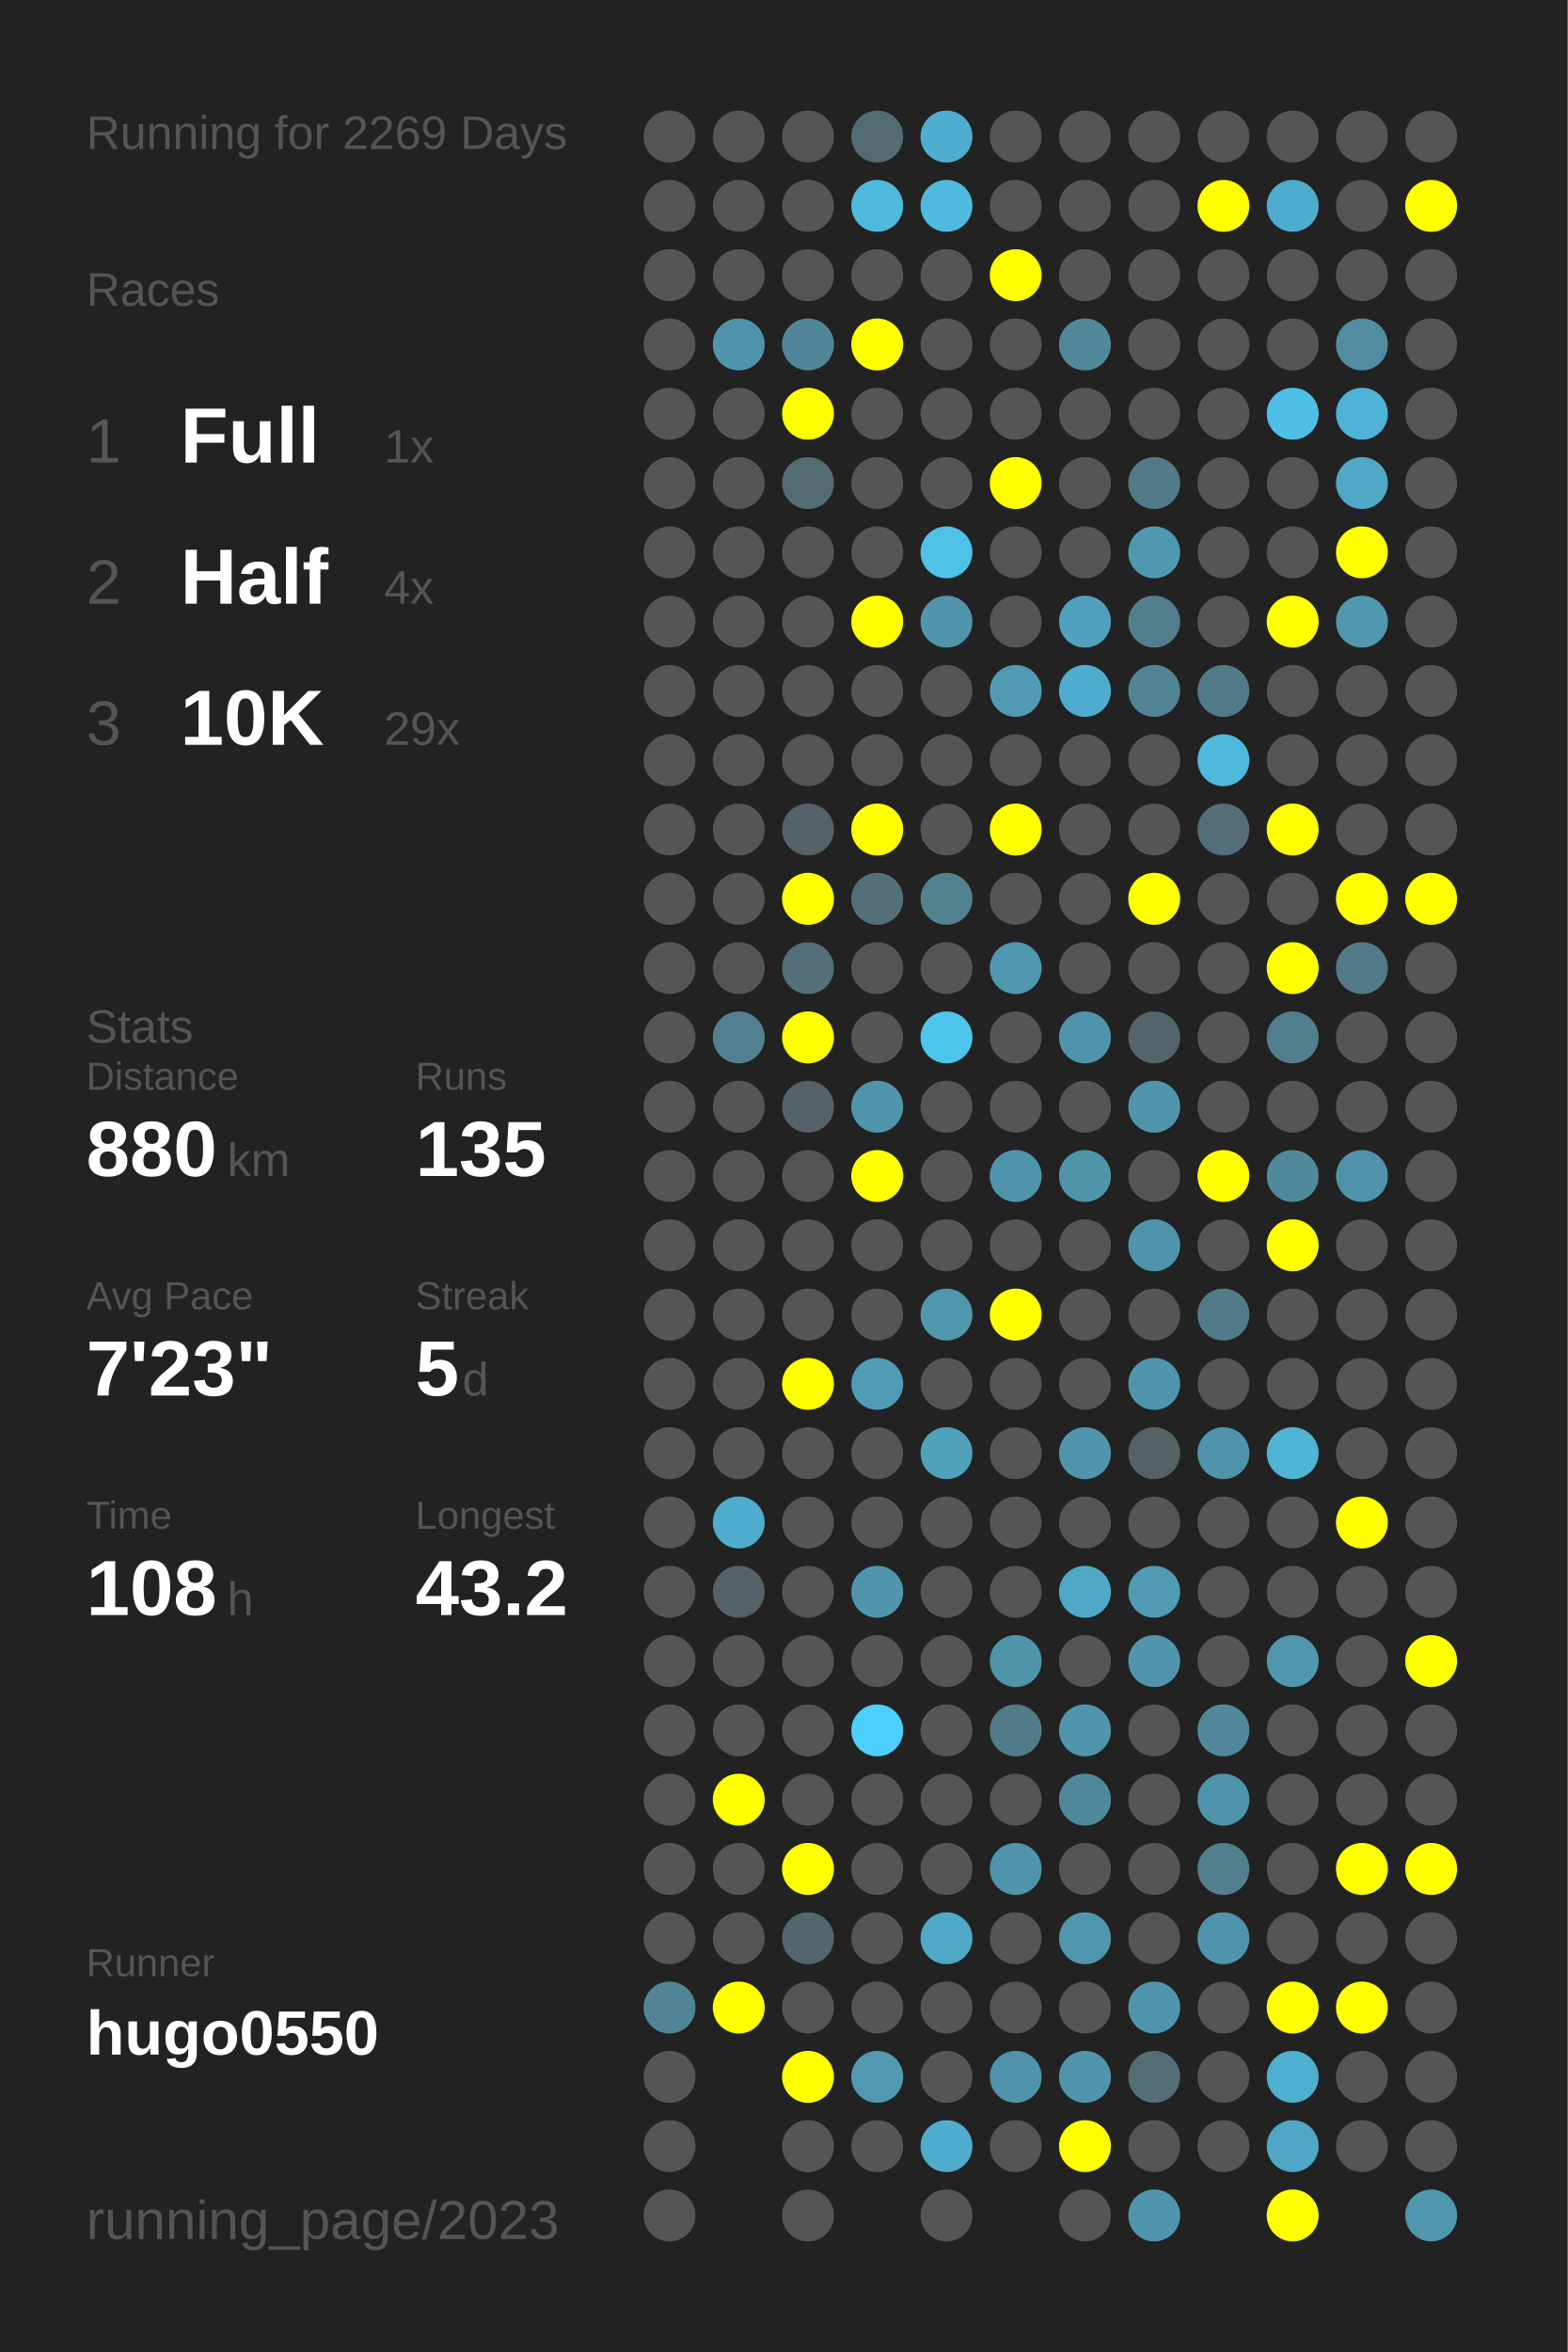
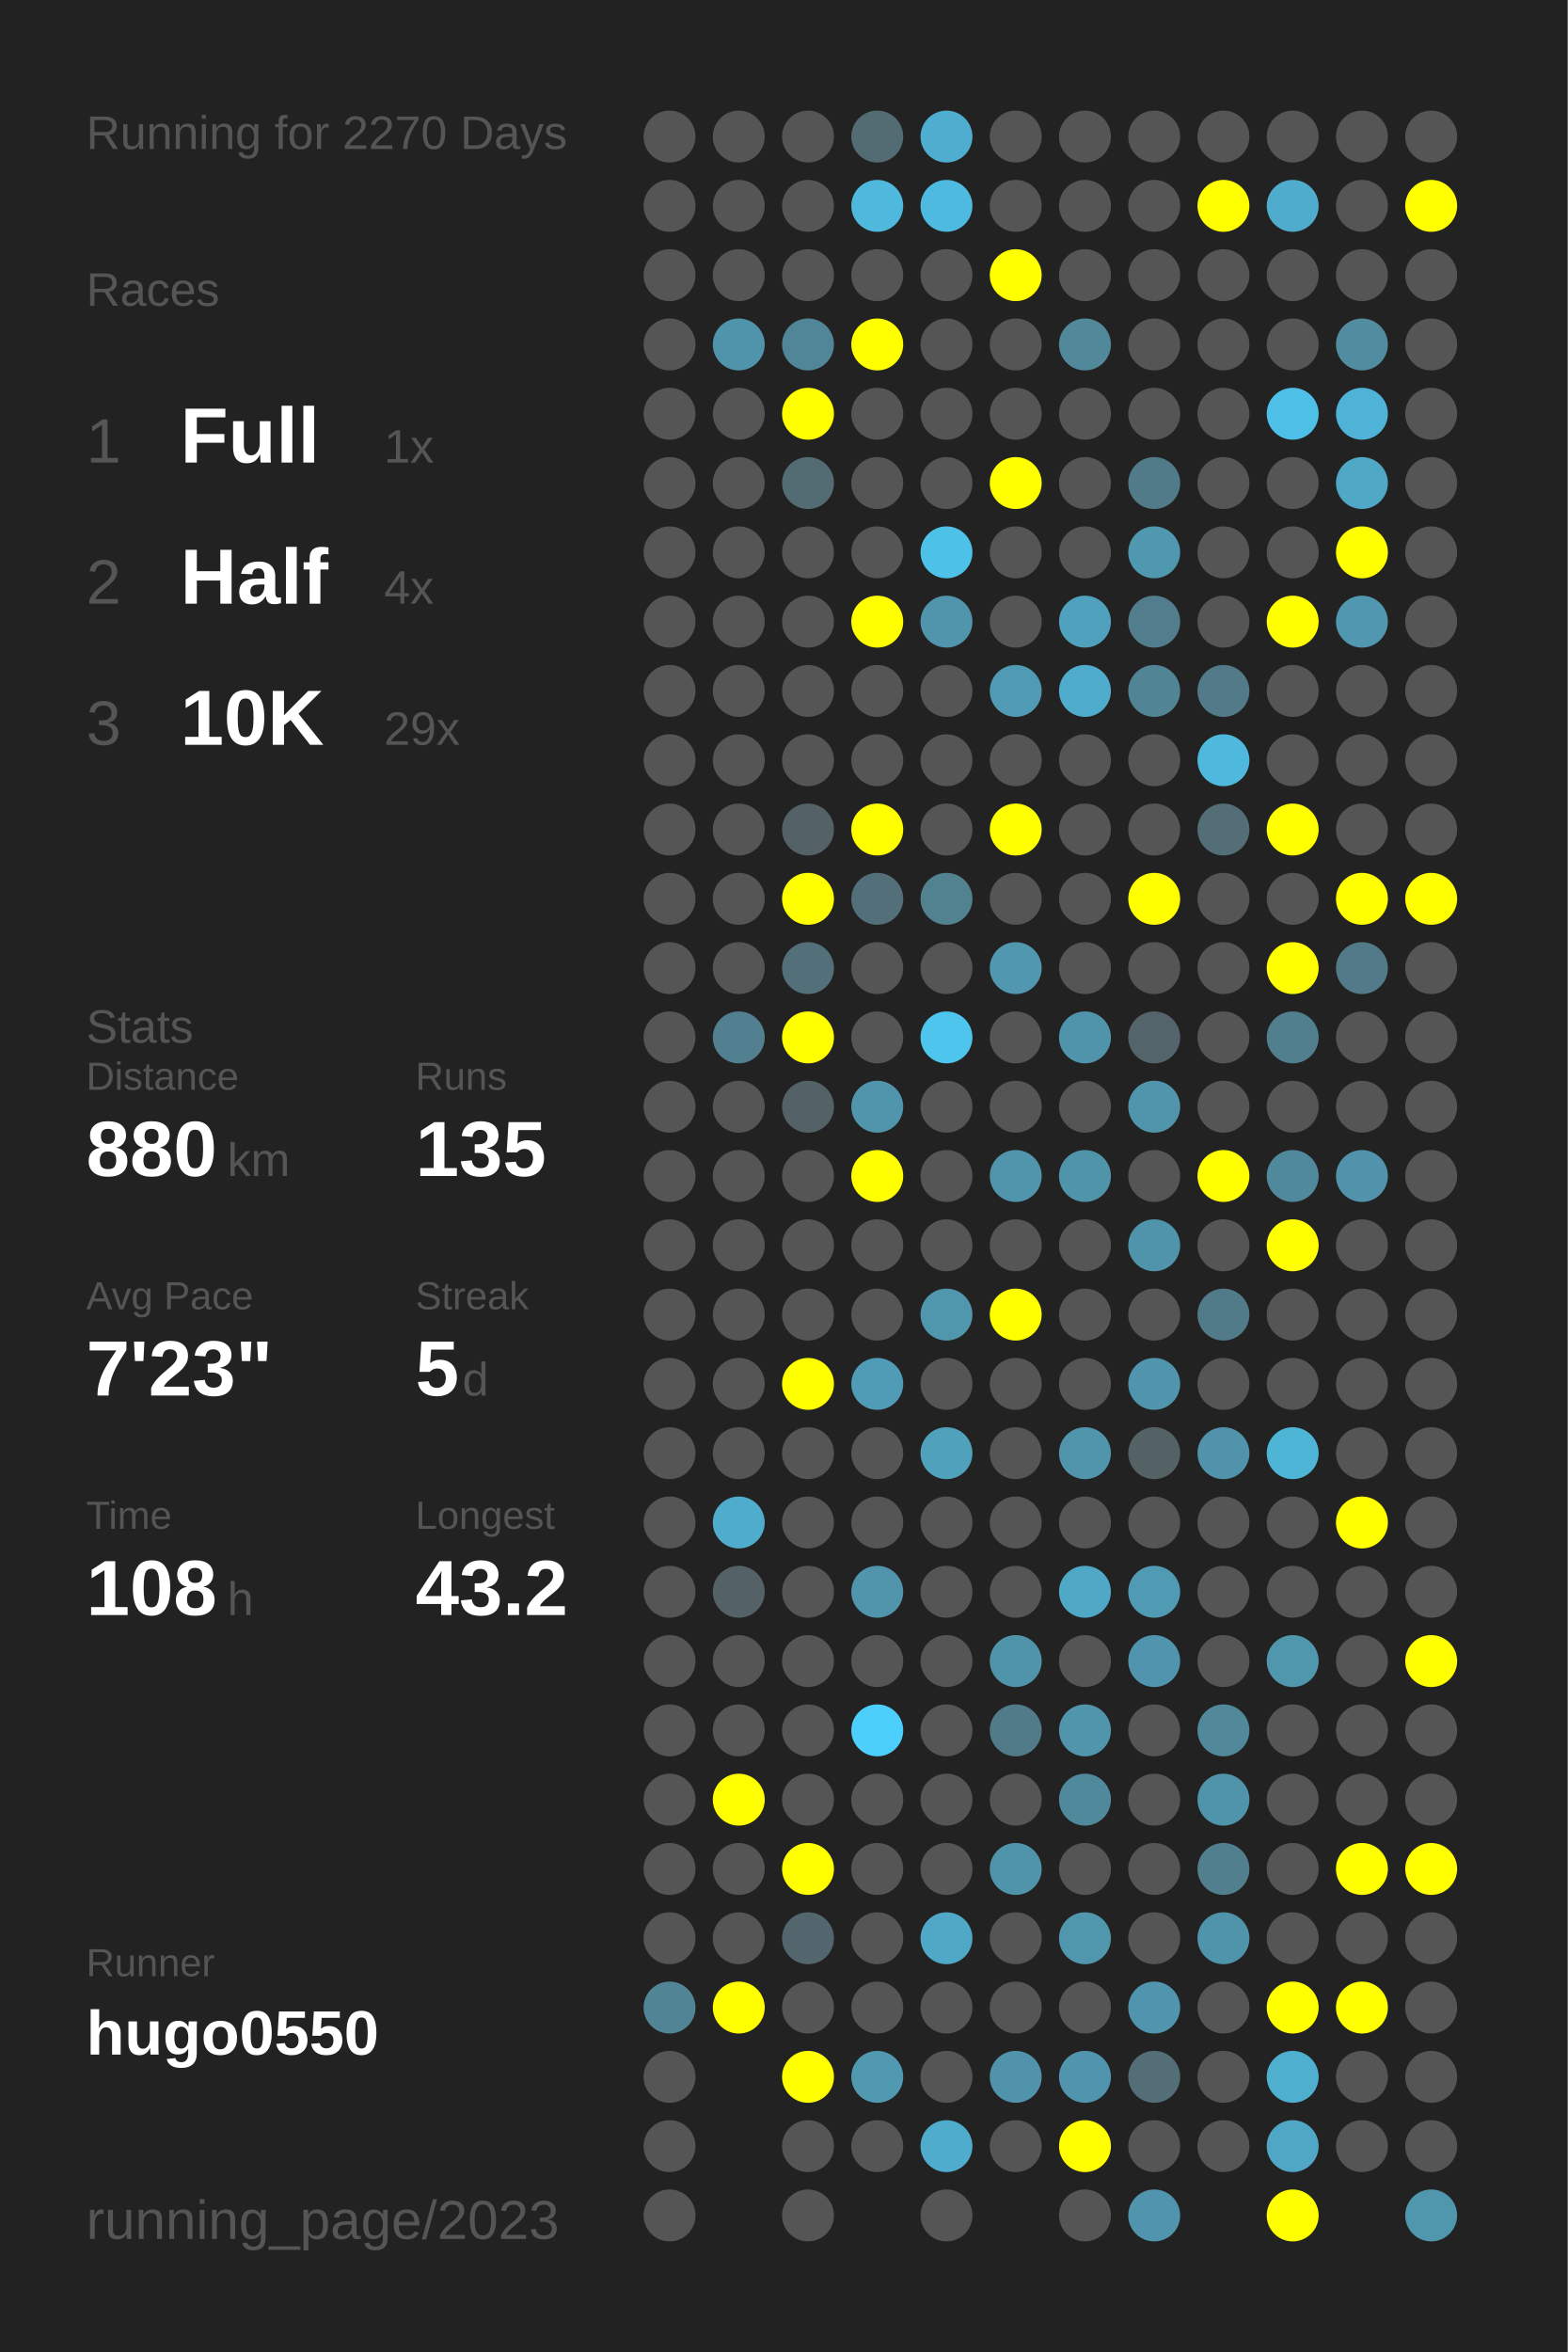
<svg xmlns="http://www.w3.org/2000/svg" baseProfile="full" height="300mm" version="1.1" viewBox="0,0,200,300" width="200mm">
  <defs />
  <rect fill="#222222" height="300" width="200" x="0" y="0" />
-   <text fill="#555555" style="font-size:6px; font-family:Arial;" x="11" y="19">Running for 2269 Days</text>
+   <text fill="#555555" style="font-size:6px; font-family:Arial;" x="11" y="19">Running for 2270 Days</text>
  <text fill="#555555" style="font-size:6px; font-family:Arial;" x="11" y="39">Races</text>
  <text fill="#555555" style="font-size:8px; font-family:Arial;" x="11" y="59">1</text>
  <text fill="#FFFFFF" style="font-size:10px; font-family:Arial; font-weight:bold;" x="23" y="59">Full</text>
  <text fill="#555555" style="font-size:6px; font-family:Arial;" x="49" y="59">1x</text>
  <text fill="#555555" style="font-size:8px; font-family:Arial;" x="11" y="77">2</text>
  <text fill="#FFFFFF" style="font-size:10px; font-family:Arial; font-weight:bold;" x="23" y="77">Half</text>
  <text fill="#555555" style="font-size:6px; font-family:Arial;" x="49" y="77">4x</text>
  <text fill="#555555" style="font-size:8px; font-family:Arial;" x="11" y="95">3</text>
  <text fill="#FFFFFF" style="font-size:10px; font-family:Arial; font-weight:bold;" x="23" y="95">10K</text>
  <text fill="#555555" style="font-size:6px; font-family:Arial;" x="49" y="95">29x</text>
  <text fill="#555555" style="font-size:6px; font-family:Arial;" x="11" y="133">Stats</text>
  <text fill="#555555" style="font-size:5px; font-family:Arial;" x="11" y="139">Distance</text>
  <text fill="#FFFFFF" style="font-size:10px; font-family:Arial; font-weight:bold;" x="11" y="150">880</text>
  <text fill="#555555" style="font-size:6px; font-family:Arial;" x="29" y="150">km</text>
  <text fill="#555555" style="font-size:5px; font-family:Arial;" x="53" y="139">Runs</text>
  <text fill="#FFFFFF" style="font-size:10px; font-family:Arial; font-weight:bold;" x="53" y="150">135</text>
  <text fill="#555555" style="font-size:5px; font-family:Arial;" x="11" y="167">Avg Pace</text>
  <text fill="#FFFFFF" style="font-size:10px; font-family:Arial; font-weight:bold;" x="11" y="178">7'23"</text>
  <text fill="#555555" style="font-size:5px; font-family:Arial;" x="53" y="167">Streak</text>
  <text fill="#FFFFFF" style="font-size:10px; font-family:Arial; font-weight:bold;" x="53" y="178">5</text>
  <text fill="#555555" style="font-size:6px; font-family:Arial;" x="59" y="178">d</text>
  <text fill="#555555" style="font-size:5px; font-family:Arial;" x="11" y="195">Time</text>
  <text fill="#FFFFFF" style="font-size:10px; font-family:Arial; font-weight:bold;" x="11" y="206">108</text>
  <text fill="#555555" style="font-size:6px; font-family:Arial;" x="29" y="206">h</text>
  <text fill="#555555" style="font-size:5px; font-family:Arial;" x="53" y="195">Longest</text>
  <text fill="#FFFFFF" style="font-size:10px; font-family:Arial; font-weight:bold;" x="53" y="206">43.2</text>
  <text fill="#555555" style="font-size:5px; font-family:Arial;" x="11" y="252.065">Runner</text>
  <text fill="#FFFFFF" style="font-size:8px; font-family:Arial; font-weight:bold;" x="11" y="262.065">hugo0550</text>
  <text fill="#555555" style="font-size:7px; font-family:Arial;" x="11" y="285.581">running_page/2023</text>
  <circle cx="85.417" cy="17.419" fill="#555555" r="3.312" />
  <circle cx="85.417" cy="26.258" fill="#555555" r="3.312" />
  <circle cx="85.417" cy="35.097" fill="#555555" r="3.312" />
  <circle cx="85.417" cy="43.935" fill="#555555" r="3.312" />
  <circle cx="85.417" cy="52.774" fill="#555555" r="3.312" />
  <circle cx="85.417" cy="61.613" fill="#555555" r="3.312" />
  <circle cx="85.417" cy="70.452" fill="#555555" r="3.312" />
  <circle cx="85.417" cy="79.29" fill="#555555" r="3.312" />
  <circle cx="85.417" cy="88.129" fill="#555555" r="3.312" />
  <circle cx="85.417" cy="96.968" fill="#555555" r="3.312" />
  <circle cx="85.417" cy="105.806" fill="#555555" r="3.312" />
  <circle cx="85.417" cy="114.645" fill="#555555" r="3.312" />
  <circle cx="85.417" cy="123.484" fill="#555555" r="3.312" />
  <circle cx="85.417" cy="132.323" fill="#555555" r="3.312" />
  <circle cx="85.417" cy="141.161" fill="#555555" r="3.312" />
  <circle cx="85.417" cy="150" fill="#555555" r="3.312" />
  <circle cx="85.417" cy="158.839" fill="#555555" r="3.312" />
  <circle cx="85.417" cy="167.677" fill="#555555" r="3.312" />
  <circle cx="85.417" cy="176.516" fill="#555555" r="3.312" />
  <circle cx="85.417" cy="185.355" fill="#555555" r="3.312" />
  <circle cx="85.417" cy="194.194" fill="#555555" r="3.312" />
  <circle cx="85.417" cy="203.032" fill="#555555" r="3.312" />
  <circle cx="85.417" cy="211.871" fill="#555555" r="3.312" />
  <circle cx="85.417" cy="220.71" fill="#555555" r="3.312" />
  <circle cx="85.417" cy="229.548" fill="#555555" r="3.312" />
  <circle cx="85.417" cy="238.387" fill="#555555" r="3.312" />
  <circle cx="85.417" cy="247.226" fill="#555555" r="3.312" />
  <circle cx="85.417" cy="256.065" fill="#518596" r="3.312" />
  <circle cx="85.417" cy="264.903" fill="#555555" r="3.312" />
  <circle cx="85.417" cy="273.742" fill="#555555" r="3.312" />
  <circle cx="85.417" cy="282.581" fill="#555555" r="3.312" />
  <circle cx="94.25" cy="17.419" fill="#555555" r="3.312" />
  <circle cx="94.25" cy="26.258" fill="#555555" r="3.312" />
  <circle cx="94.25" cy="35.097" fill="#555555" r="3.312" />
  <circle cx="94.25" cy="43.935" fill="#5094ab" r="3.312" />
  <circle cx="94.25" cy="52.774" fill="#555555" r="3.312" />
  <circle cx="94.25" cy="61.613" fill="#555555" r="3.312" />
  <circle cx="94.25" cy="70.452" fill="#555555" r="3.312" />
  <circle cx="94.25" cy="79.29" fill="#555555" r="3.312" />
  <circle cx="94.25" cy="88.129" fill="#555555" r="3.312" />
  <circle cx="94.25" cy="96.968" fill="#555555" r="3.312" />
  <circle cx="94.25" cy="105.806" fill="#555555" r="3.312" />
  <circle cx="94.25" cy="114.645" fill="#555555" r="3.312" />
  <circle cx="94.25" cy="123.484" fill="#555555" r="3.312" />
  <circle cx="94.25" cy="132.323" fill="#528090" r="3.312" />
  <circle cx="94.25" cy="141.161" fill="#555555" r="3.312" />
  <circle cx="94.25" cy="150" fill="#555555" r="3.312" />
  <circle cx="94.25" cy="158.839" fill="#555555" r="3.312" />
  <circle cx="94.25" cy="167.677" fill="#555555" r="3.312" />
  <circle cx="94.25" cy="176.516" fill="#555555" r="3.312" />
  <circle cx="94.25" cy="185.355" fill="#555555" r="3.312" />
  <circle cx="94.25" cy="194.194" fill="#4faccc" r="3.312" />
  <circle cx="94.25" cy="203.032" fill="#546166" r="3.312" />
  <circle cx="94.25" cy="211.871" fill="#555555" r="3.312" />
  <circle cx="94.25" cy="220.71" fill="#555555" r="3.312" />
  <circle cx="94.25" cy="229.548" fill="#FFFF00" r="3.312" />
  <circle cx="94.25" cy="238.387" fill="#555555" r="3.312" />
  <circle cx="94.25" cy="247.226" fill="#555555" r="3.312" />
  <circle cx="94.25" cy="256.065" fill="#FFFF00" r="3.312" />
  <circle cx="103.083" cy="17.419" fill="#555555" r="3.312" />
  <circle cx="103.083" cy="26.258" fill="#555555" r="3.312" />
  <circle cx="103.083" cy="35.097" fill="#555555" r="3.312" />
  <circle cx="103.083" cy="43.935" fill="#518698" r="3.312" />
  <circle cx="103.083" cy="52.774" fill="#FFFF00" r="3.312" />
  <circle cx="103.083" cy="61.613" fill="#536b73" r="3.312" />
  <circle cx="103.083" cy="70.452" fill="#555555" r="3.312" />
  <circle cx="103.083" cy="79.29" fill="#555555" r="3.312" />
  <circle cx="103.083" cy="88.129" fill="#555555" r="3.312" />
  <circle cx="103.083" cy="96.968" fill="#555555" r="3.312" />
  <circle cx="103.083" cy="105.806" fill="#546267" r="3.312" />
  <circle cx="103.083" cy="114.645" fill="#FFFF00" r="3.312" />
  <circle cx="103.083" cy="123.484" fill="#536f79" r="3.312" />
  <circle cx="103.083" cy="132.323" fill="#FFFF00" r="3.312" />
  <circle cx="103.083" cy="141.161" fill="#546267" r="3.312" />
  <circle cx="103.083" cy="150" fill="#555555" r="3.312" />
  <circle cx="103.083" cy="158.839" fill="#555555" r="3.312" />
  <circle cx="103.083" cy="167.677" fill="#555555" r="3.312" />
  <circle cx="103.083" cy="176.516" fill="#FFFF00" r="3.312" />
  <circle cx="103.083" cy="185.355" fill="#555555" r="3.312" />
  <circle cx="103.083" cy="194.194" fill="#555555" r="3.312" />
  <circle cx="103.083" cy="203.032" fill="#555555" r="3.312" />
  <circle cx="103.083" cy="211.871" fill="#555555" r="3.312" />
  <circle cx="103.083" cy="220.71" fill="#555555" r="3.312" />
  <circle cx="103.083" cy="229.548" fill="#555555" r="3.312" />
  <circle cx="103.083" cy="238.387" fill="#FFFF00" r="3.312" />
  <circle cx="103.083" cy="247.226" fill="#53666d" r="3.312" />
  <circle cx="103.083" cy="256.065" fill="#555555" r="3.312" />
  <circle cx="103.083" cy="264.903" fill="#FFFF00" r="3.312" />
  <circle cx="103.083" cy="273.742" fill="#555555" r="3.312" />
  <circle cx="103.083" cy="282.581" fill="#555555" r="3.312" />
  <circle cx="111.917" cy="17.419" fill="#536b73" r="3.312" />
  <circle cx="111.917" cy="26.258" fill="#4eb9dd" r="3.312" />
  <circle cx="111.917" cy="35.097" fill="#555555" r="3.312" />
  <circle cx="111.917" cy="43.935" fill="#FFFF00" r="3.312" />
  <circle cx="111.917" cy="52.774" fill="#555555" r="3.312" />
  <circle cx="111.917" cy="61.613" fill="#555555" r="3.312" />
  <circle cx="111.917" cy="70.452" fill="#555555" r="3.312" />
  <circle cx="111.917" cy="79.29" fill="#FFFF00" r="3.312" />
  <circle cx="111.917" cy="88.129" fill="#555555" r="3.312" />
  <circle cx="111.917" cy="96.968" fill="#555555" r="3.312" />
  <circle cx="111.917" cy="105.806" fill="#FFFF00" r="3.312" />
  <circle cx="111.917" cy="114.645" fill="#536f79" r="3.312" />
  <circle cx="111.917" cy="123.484" fill="#555555" r="3.312" />
  <circle cx="111.917" cy="132.323" fill="#555555" r="3.312" />
  <circle cx="111.917" cy="141.161" fill="#5095ac" r="3.312" />
  <circle cx="111.917" cy="150" fill="#FFFF00" r="3.312" />
  <circle cx="111.917" cy="158.839" fill="#555555" r="3.312" />
  <circle cx="111.917" cy="167.677" fill="#555555" r="3.312" />
  <circle cx="111.917" cy="176.516" fill="#509bb5" r="3.312" />
  <circle cx="111.917" cy="185.355" fill="#555555" r="3.312" />
  <circle cx="111.917" cy="194.194" fill="#555555" r="3.312" />
  <circle cx="111.917" cy="203.032" fill="#5095ac" r="3.312" />
  <circle cx="111.917" cy="211.871" fill="#555555" r="3.312" />
  <circle cx="111.917" cy="220.71" fill="#4dcffb" r="3.312" />
  <circle cx="111.917" cy="229.548" fill="#555555" r="3.312" />
  <circle cx="111.917" cy="238.387" fill="#555555" r="3.312" />
  <circle cx="111.917" cy="247.226" fill="#555555" r="3.312" />
  <circle cx="111.917" cy="256.065" fill="#555555" r="3.312" />
  <circle cx="111.917" cy="264.903" fill="#5099b1" r="3.312" />
  <circle cx="111.917" cy="273.742" fill="#555555" r="3.312" />
  <circle cx="120.75" cy="17.419" fill="#4faecf" r="3.312" />
  <circle cx="120.75" cy="26.258" fill="#4ebadf" r="3.312" />
  <circle cx="120.75" cy="35.097" fill="#555555" r="3.312" />
  <circle cx="120.75" cy="43.935" fill="#555555" r="3.312" />
  <circle cx="120.75" cy="52.774" fill="#555555" r="3.312" />
  <circle cx="120.75" cy="61.613" fill="#555555" r="3.312" />
  <circle cx="120.75" cy="70.452" fill="#4ec1e8" r="3.312" />
  <circle cx="120.75" cy="79.29" fill="#5095ac" r="3.312" />
  <circle cx="120.75" cy="88.129" fill="#555555" r="3.312" />
  <circle cx="120.75" cy="96.968" fill="#555555" r="3.312" />
  <circle cx="120.75" cy="105.806" fill="#555555" r="3.312" />
  <circle cx="120.75" cy="114.645" fill="#528190" r="3.312" />
  <circle cx="120.75" cy="123.484" fill="#555555" r="3.312" />
  <circle cx="120.75" cy="132.323" fill="#4dc5ed" r="3.312" />
  <circle cx="120.75" cy="141.161" fill="#555555" r="3.312" />
  <circle cx="120.75" cy="150" fill="#555555" r="3.312" />
  <circle cx="120.75" cy="158.839" fill="#555555" r="3.312" />
  <circle cx="120.75" cy="167.677" fill="#5097ae" r="3.312" />
  <circle cx="120.75" cy="176.516" fill="#555555" r="3.312" />
  <circle cx="120.75" cy="185.355" fill="#50a1bc" r="3.312" />
  <circle cx="120.75" cy="194.194" fill="#555555" r="3.312" />
  <circle cx="120.75" cy="203.032" fill="#555555" r="3.312" />
  <circle cx="120.75" cy="211.871" fill="#555555" r="3.312" />
  <circle cx="120.75" cy="220.71" fill="#555555" r="3.312" />
  <circle cx="120.75" cy="229.548" fill="#555555" r="3.312" />
  <circle cx="120.75" cy="238.387" fill="#555555" r="3.312" />
  <circle cx="120.75" cy="247.226" fill="#4fa8c6" r="3.312" />
  <circle cx="120.75" cy="256.065" fill="#555555" r="3.312" />
  <circle cx="120.75" cy="264.903" fill="#555555" r="3.312" />
  <circle cx="120.75" cy="273.742" fill="#4faccc" r="3.312" />
  <circle cx="120.75" cy="282.581" fill="#555555" r="3.312" />
  <circle cx="129.583" cy="17.419" fill="#555555" r="3.312" />
  <circle cx="129.583" cy="26.258" fill="#555555" r="3.312" />
  <circle cx="129.583" cy="35.097" fill="#FFFF00" r="3.312" />
  <circle cx="129.583" cy="43.935" fill="#555555" r="3.312" />
  <circle cx="129.583" cy="52.774" fill="#555555" r="3.312" />
  <circle cx="129.583" cy="61.613" fill="#FFFF00" r="3.312" />
  <circle cx="129.583" cy="70.452" fill="#555555" r="3.312" />
  <circle cx="129.583" cy="79.29" fill="#555555" r="3.312" />
  <circle cx="129.583" cy="88.129" fill="#509ab3" r="3.312" />
  <circle cx="129.583" cy="96.968" fill="#555555" r="3.312" />
  <circle cx="129.583" cy="105.806" fill="#FFFF00" r="3.312" />
  <circle cx="129.583" cy="114.645" fill="#555555" r="3.312" />
  <circle cx="129.583" cy="123.484" fill="#5097af" r="3.312" />
  <circle cx="129.583" cy="132.323" fill="#555555" r="3.312" />
  <circle cx="129.583" cy="141.161" fill="#555555" r="3.312" />
  <circle cx="129.583" cy="150" fill="#5095ac" r="3.312" />
  <circle cx="129.583" cy="158.839" fill="#555555" r="3.312" />
  <circle cx="129.583" cy="167.677" fill="#FFFF00" r="3.312" />
  <circle cx="129.583" cy="176.516" fill="#555555" r="3.312" />
  <circle cx="129.583" cy="185.355" fill="#555555" r="3.312" />
  <circle cx="129.583" cy="194.194" fill="#555555" r="3.312" />
  <circle cx="129.583" cy="203.032" fill="#555555" r="3.312" />
  <circle cx="129.583" cy="211.871" fill="#5094aa" r="3.312" />
  <circle cx="129.583" cy="220.71" fill="#527b89" r="3.312" />
  <circle cx="129.583" cy="229.548" fill="#555555" r="3.312" />
  <circle cx="129.583" cy="238.387" fill="#5094ab" r="3.312" />
  <circle cx="129.583" cy="247.226" fill="#555555" r="3.312" />
  <circle cx="129.583" cy="256.065" fill="#555555" r="3.312" />
  <circle cx="129.583" cy="264.903" fill="#5093aa" r="3.312" />
  <circle cx="129.583" cy="273.742" fill="#555555" r="3.312" />
  <circle cx="138.417" cy="17.419" fill="#555555" r="3.312" />
  <circle cx="138.417" cy="26.258" fill="#555555" r="3.312" />
  <circle cx="138.417" cy="35.097" fill="#555555" r="3.312" />
  <circle cx="138.417" cy="43.935" fill="#51889a" r="3.312" />
  <circle cx="138.417" cy="52.774" fill="#555555" r="3.312" />
  <circle cx="138.417" cy="61.613" fill="#555555" r="3.312" />
  <circle cx="138.417" cy="70.452" fill="#555555" r="3.312" />
  <circle cx="138.417" cy="79.29" fill="#50a1bd" r="3.312" />
  <circle cx="138.417" cy="88.129" fill="#4faccc" r="3.312" />
  <circle cx="138.417" cy="96.968" fill="#555555" r="3.312" />
  <circle cx="138.417" cy="105.806" fill="#555555" r="3.312" />
  <circle cx="138.417" cy="114.645" fill="#555555" r="3.312" />
  <circle cx="138.417" cy="123.484" fill="#555555" r="3.312" />
  <circle cx="138.417" cy="132.323" fill="#5094ab" r="3.312" />
  <circle cx="138.417" cy="141.161" fill="#555555" r="3.312" />
  <circle cx="138.417" cy="150" fill="#5094aa" r="3.312" />
  <circle cx="138.417" cy="158.839" fill="#555555" r="3.312" />
  <circle cx="138.417" cy="167.677" fill="#555555" r="3.312" />
  <circle cx="138.417" cy="176.516" fill="#555555" r="3.312" />
  <circle cx="138.417" cy="185.355" fill="#5095ac" r="3.312" />
  <circle cx="138.417" cy="194.194" fill="#555555" r="3.312" />
  <circle cx="138.417" cy="203.032" fill="#4fa8c6" r="3.312" />
  <circle cx="138.417" cy="211.871" fill="#555555" r="3.312" />
  <circle cx="138.417" cy="220.71" fill="#5095ac" r="3.312" />
  <circle cx="138.417" cy="229.548" fill="#51899c" r="3.312" />
  <circle cx="138.417" cy="238.387" fill="#555555" r="3.312" />
  <circle cx="138.417" cy="247.226" fill="#5096ad" r="3.312" />
  <circle cx="138.417" cy="256.065" fill="#555555" r="3.312" />
  <circle cx="138.417" cy="264.903" fill="#5095ad" r="3.312" />
  <circle cx="138.417" cy="273.742" fill="#FFFF00" r="3.312" />
  <circle cx="138.417" cy="282.581" fill="#555555" r="3.312" />
  <circle cx="147.25" cy="17.419" fill="#555555" r="3.312" />
  <circle cx="147.25" cy="26.258" fill="#555555" r="3.312" />
  <circle cx="147.25" cy="35.097" fill="#555555" r="3.312" />
  <circle cx="147.25" cy="43.935" fill="#555555" r="3.312" />
  <circle cx="147.25" cy="52.774" fill="#555555" r="3.312" />
  <circle cx="147.25" cy="61.613" fill="#527b89" r="3.312" />
  <circle cx="147.25" cy="70.452" fill="#5098b0" r="3.312" />
  <circle cx="147.25" cy="79.29" fill="#527d8c" r="3.312" />
  <circle cx="147.25" cy="88.129" fill="#518495" r="3.312" />
  <circle cx="147.25" cy="96.968" fill="#555555" r="3.312" />
  <circle cx="147.25" cy="105.806" fill="#555555" r="3.312" />
  <circle cx="147.25" cy="114.645" fill="#FFFF00" r="3.312" />
  <circle cx="147.25" cy="123.484" fill="#555555" r="3.312" />
  <circle cx="147.25" cy="132.323" fill="#53656a" r="3.312" />
  <circle cx="147.25" cy="141.161" fill="#5095ac" r="3.312" />
  <circle cx="147.25" cy="150" fill="#555555" r="3.312" />
  <circle cx="147.25" cy="158.839" fill="#5094ab" r="3.312" />
  <circle cx="147.25" cy="167.677" fill="#555555" r="3.312" />
  <circle cx="147.25" cy="176.516" fill="#5095ad" r="3.312" />
  <circle cx="147.25" cy="185.355" fill="#546266" r="3.312" />
  <circle cx="147.25" cy="194.194" fill="#555555" r="3.312" />
  <circle cx="147.25" cy="203.032" fill="#509ab3" r="3.312" />
  <circle cx="147.25" cy="211.871" fill="#5095ad" r="3.312" />
  <circle cx="147.25" cy="220.71" fill="#555555" r="3.312" />
  <circle cx="147.25" cy="229.548" fill="#555555" r="3.312" />
  <circle cx="147.25" cy="238.387" fill="#555555" r="3.312" />
  <circle cx="147.25" cy="247.226" fill="#555555" r="3.312" />
  <circle cx="147.25" cy="256.065" fill="#5095ad" r="3.312" />
  <circle cx="147.25" cy="264.903" fill="#536e77" r="3.312" />
  <circle cx="147.25" cy="273.742" fill="#555555" r="3.312" />
  <circle cx="147.25" cy="282.581" fill="#5095ad" r="3.312" />
  <circle cx="156.083" cy="17.419" fill="#555555" r="3.312" />
  <circle cx="156.083" cy="26.258" fill="#FFFF00" r="3.312" />
  <circle cx="156.083" cy="35.097" fill="#555555" r="3.312" />
  <circle cx="156.083" cy="43.935" fill="#555555" r="3.312" />
  <circle cx="156.083" cy="52.774" fill="#555555" r="3.312" />
  <circle cx="156.083" cy="61.613" fill="#555555" r="3.312" />
  <circle cx="156.083" cy="70.452" fill="#555555" r="3.312" />
  <circle cx="156.083" cy="79.29" fill="#555555" r="3.312" />
  <circle cx="156.083" cy="88.129" fill="#527a88" r="3.312" />
  <circle cx="156.083" cy="96.968" fill="#4eb9dd" r="3.312" />
  <circle cx="156.083" cy="105.806" fill="#536e77" r="3.312" />
  <circle cx="156.083" cy="114.645" fill="#555555" r="3.312" />
  <circle cx="156.083" cy="123.484" fill="#555555" r="3.312" />
  <circle cx="156.083" cy="132.323" fill="#555555" r="3.312" />
  <circle cx="156.083" cy="141.161" fill="#555555" r="3.312" />
  <circle cx="156.083" cy="150" fill="#FFFF00" r="3.312" />
  <circle cx="156.083" cy="158.839" fill="#555555" r="3.312" />
  <circle cx="156.083" cy="167.677" fill="#527b89" r="3.312" />
  <circle cx="156.083" cy="176.516" fill="#555555" r="3.312" />
  <circle cx="156.083" cy="185.355" fill="#5093aa" r="3.312" />
  <circle cx="156.083" cy="194.194" fill="#555555" r="3.312" />
  <circle cx="156.083" cy="203.032" fill="#555555" r="3.312" />
  <circle cx="156.083" cy="211.871" fill="#555555" r="3.312" />
  <circle cx="156.083" cy="220.71" fill="#51899b" r="3.312" />
  <circle cx="156.083" cy="229.548" fill="#5094ab" r="3.312" />
  <circle cx="156.083" cy="238.387" fill="#527f8e" r="3.312" />
  <circle cx="156.083" cy="247.226" fill="#5094ab" r="3.312" />
  <circle cx="156.083" cy="256.065" fill="#555555" r="3.312" />
  <circle cx="156.083" cy="264.903" fill="#555555" r="3.312" />
  <circle cx="156.083" cy="273.742" fill="#555555" r="3.312" />
  <circle cx="164.917" cy="17.419" fill="#555555" r="3.312" />
  <circle cx="164.917" cy="26.258" fill="#4faccc" r="3.312" />
  <circle cx="164.917" cy="35.097" fill="#555555" r="3.312" />
  <circle cx="164.917" cy="43.935" fill="#555555" r="3.312" />
  <circle cx="164.917" cy="52.774" fill="#4ec0e7" r="3.312" />
  <circle cx="164.917" cy="61.613" fill="#555555" r="3.312" />
  <circle cx="164.917" cy="70.452" fill="#555555" r="3.312" />
  <circle cx="164.917" cy="79.29" fill="#FFFF00" r="3.312" />
  <circle cx="164.917" cy="88.129" fill="#555555" r="3.312" />
  <circle cx="164.917" cy="96.968" fill="#555555" r="3.312" />
  <circle cx="164.917" cy="105.806" fill="#FFFF00" r="3.312" />
  <circle cx="164.917" cy="114.645" fill="#555555" r="3.312" />
  <circle cx="164.917" cy="123.484" fill="#FFFF00" r="3.312" />
  <circle cx="164.917" cy="132.323" fill="#527f8e" r="3.312" />
  <circle cx="164.917" cy="141.161" fill="#555555" r="3.312" />
  <circle cx="164.917" cy="150" fill="#51899c" r="3.312" />
  <circle cx="164.917" cy="158.839" fill="#FFFF00" r="3.312" />
  <circle cx="164.917" cy="167.677" fill="#555555" r="3.312" />
  <circle cx="164.917" cy="176.516" fill="#555555" r="3.312" />
  <circle cx="164.917" cy="185.355" fill="#4eb5d7" r="3.312" />
  <circle cx="164.917" cy="194.194" fill="#555555" r="3.312" />
  <circle cx="164.917" cy="203.032" fill="#555555" r="3.312" />
  <circle cx="164.917" cy="211.871" fill="#5097ae" r="3.312" />
  <circle cx="164.917" cy="220.71" fill="#555555" r="3.312" />
  <circle cx="164.917" cy="229.548" fill="#555555" r="3.312" />
  <circle cx="164.917" cy="238.387" fill="#555555" r="3.312" />
  <circle cx="164.917" cy="247.226" fill="#555555" r="3.312" />
  <circle cx="164.917" cy="256.065" fill="#FFFF00" r="3.312" />
  <circle cx="164.917" cy="264.903" fill="#4fafcf" r="3.312" />
  <circle cx="164.917" cy="273.742" fill="#4fa7c5" r="3.312" />
  <circle cx="164.917" cy="282.581" fill="#FFFF00" r="3.312" />
  <circle cx="173.75" cy="17.419" fill="#555555" r="3.312" />
  <circle cx="173.75" cy="26.258" fill="#555555" r="3.312" />
  <circle cx="173.75" cy="35.097" fill="#555555" r="3.312" />
  <circle cx="173.75" cy="43.935" fill="#518ca0" r="3.312" />
  <circle cx="173.75" cy="52.774" fill="#4eb3d6" r="3.312" />
  <circle cx="173.75" cy="61.613" fill="#4fa8c6" r="3.312" />
  <circle cx="173.75" cy="70.452" fill="#FFFF00" r="3.312" />
  <circle cx="173.75" cy="79.29" fill="#5097af" r="3.312" />
  <circle cx="173.75" cy="88.129" fill="#555555" r="3.312" />
  <circle cx="173.75" cy="96.968" fill="#555555" r="3.312" />
  <circle cx="173.75" cy="105.806" fill="#555555" r="3.312" />
  <circle cx="173.75" cy="114.645" fill="#FFFF00" r="3.312" />
  <circle cx="173.75" cy="123.484" fill="#527a88" r="3.312" />
  <circle cx="173.75" cy="132.323" fill="#555555" r="3.312" />
  <circle cx="173.75" cy="141.161" fill="#555555" r="3.312" />
  <circle cx="173.75" cy="150" fill="#5093aa" r="3.312" />
  <circle cx="173.75" cy="158.839" fill="#555555" r="3.312" />
  <circle cx="173.75" cy="167.677" fill="#555555" r="3.312" />
  <circle cx="173.75" cy="176.516" fill="#555555" r="3.312" />
  <circle cx="173.75" cy="185.355" fill="#555555" r="3.312" />
  <circle cx="173.75" cy="194.194" fill="#FFFF00" r="3.312" />
  <circle cx="173.75" cy="203.032" fill="#555555" r="3.312" />
  <circle cx="173.75" cy="211.871" fill="#555555" r="3.312" />
  <circle cx="173.75" cy="220.71" fill="#555555" r="3.312" />
  <circle cx="173.75" cy="229.548" fill="#555555" r="3.312" />
  <circle cx="173.75" cy="238.387" fill="#FFFF00" r="3.312" />
  <circle cx="173.75" cy="247.226" fill="#555555" r="3.312" />
  <circle cx="173.75" cy="256.065" fill="#FFFF00" r="3.312" />
  <circle cx="173.75" cy="264.903" fill="#555555" r="3.312" />
  <circle cx="173.75" cy="273.742" fill="#555555" r="3.312" />
  <circle cx="182.583" cy="17.419" fill="#555555" r="3.312" />
  <circle cx="182.583" cy="26.258" fill="#FFFF00" r="3.312" />
  <circle cx="182.583" cy="35.097" fill="#555555" r="3.312" />
  <circle cx="182.583" cy="43.935" fill="#555555" r="3.312" />
  <circle cx="182.583" cy="52.774" fill="#555555" r="3.312" />
  <circle cx="182.583" cy="61.613" fill="#555555" r="3.312" />
  <circle cx="182.583" cy="70.452" fill="#555555" r="3.312" />
  <circle cx="182.583" cy="79.29" fill="#555555" r="3.312" />
  <circle cx="182.583" cy="88.129" fill="#555555" r="3.312" />
  <circle cx="182.583" cy="96.968" fill="#555555" r="3.312" />
  <circle cx="182.583" cy="105.806" fill="#555555" r="3.312" />
  <circle cx="182.583" cy="114.645" fill="#FFFF00" r="3.312" />
  <circle cx="182.583" cy="123.484" fill="#555555" r="3.312" />
  <circle cx="182.583" cy="132.323" fill="#555555" r="3.312" />
  <circle cx="182.583" cy="141.161" fill="#555555" r="3.312" />
  <circle cx="182.583" cy="150" fill="#555555" r="3.312" />
  <circle cx="182.583" cy="158.839" fill="#555555" r="3.312" />
  <circle cx="182.583" cy="167.677" fill="#555555" r="3.312" />
  <circle cx="182.583" cy="176.516" fill="#555555" r="3.312" />
  <circle cx="182.583" cy="185.355" fill="#555555" r="3.312" />
  <circle cx="182.583" cy="194.194" fill="#555555" r="3.312" />
  <circle cx="182.583" cy="203.032" fill="#555555" r="3.312" />
  <circle cx="182.583" cy="211.871" fill="#FFFF00" r="3.312" />
  <circle cx="182.583" cy="220.71" fill="#555555" r="3.312" />
  <circle cx="182.583" cy="229.548" fill="#555555" r="3.312" />
  <circle cx="182.583" cy="238.387" fill="#FFFF00" r="3.312" />
  <circle cx="182.583" cy="247.226" fill="#555555" r="3.312" />
  <circle cx="182.583" cy="256.065" fill="#555555" r="3.312" />
  <circle cx="182.583" cy="264.903" fill="#555555" r="3.312" />
  <circle cx="182.583" cy="273.742" fill="#555555" r="3.312" />
  <circle cx="182.583" cy="282.581" fill="#5096ad" r="3.312" />
</svg>
